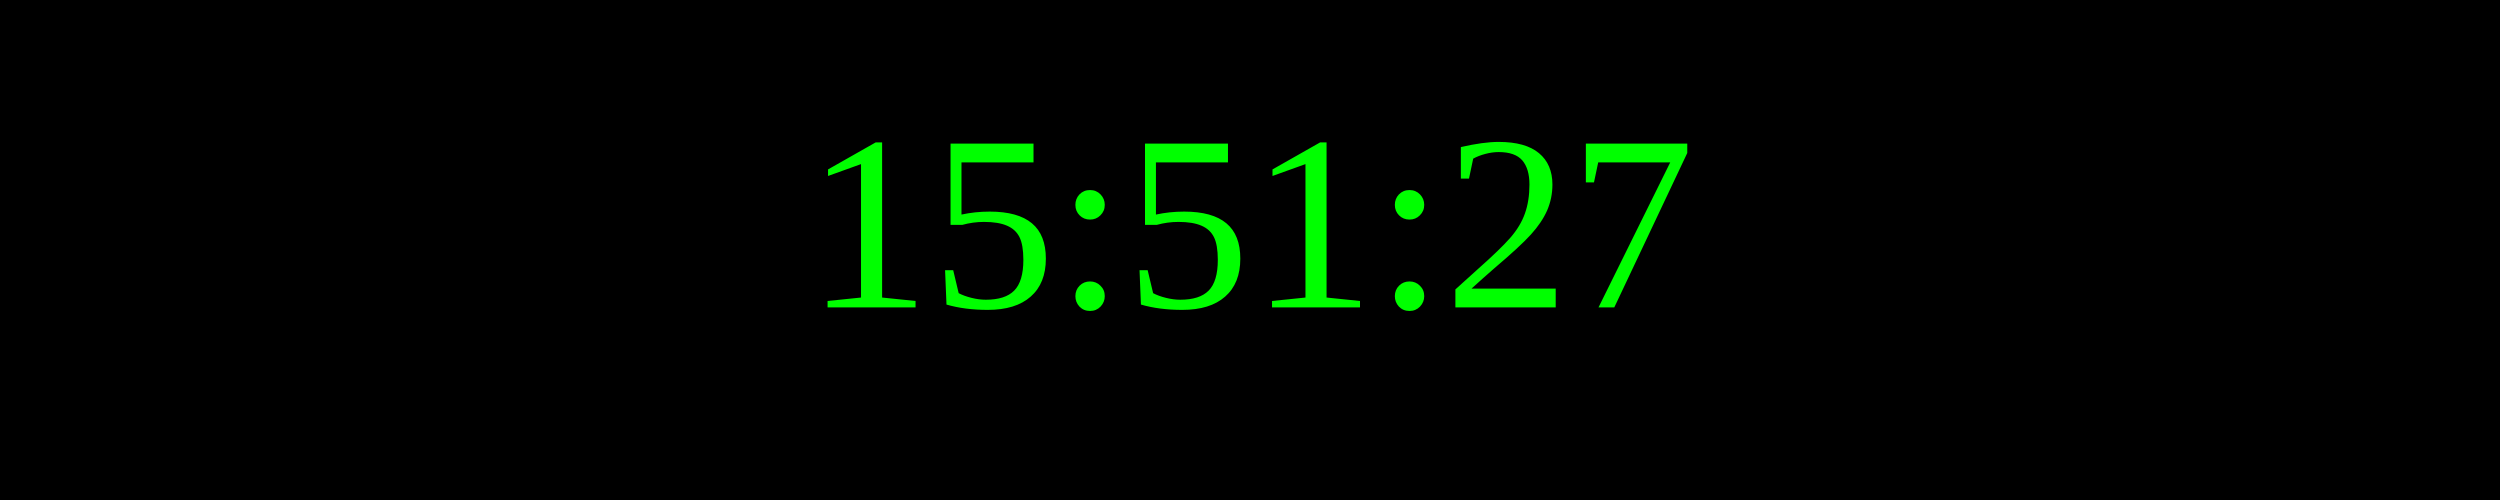
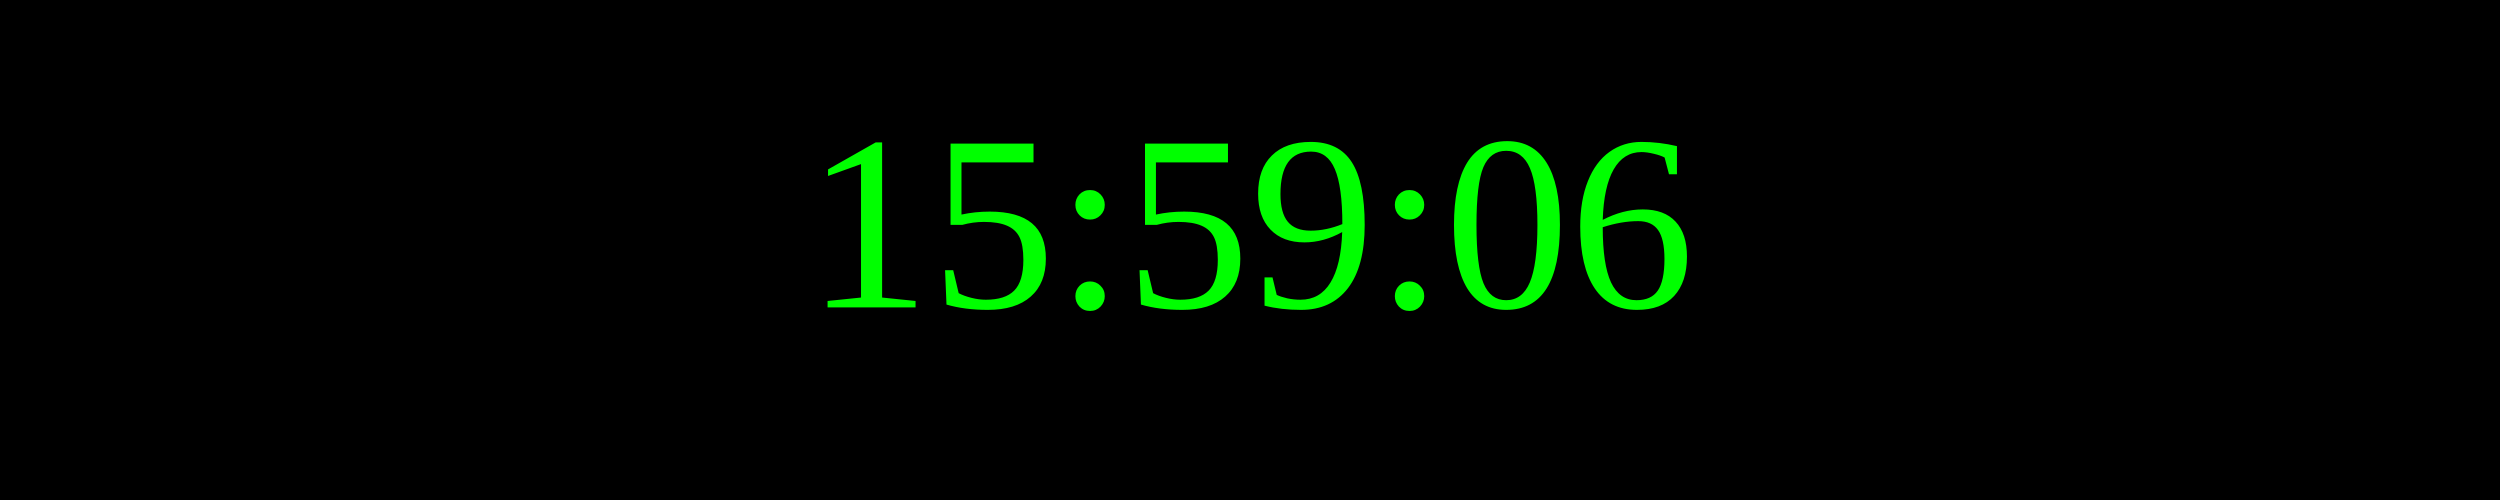
<svg xmlns="http://www.w3.org/2000/svg" width="250" height="50">
  <rect width="100%" height="100%" fill="black" />
  <text x="50%" y="50%" font-size="25" fill="lime" text-anchor="middle" dominant-baseline="middle">
- 15:51:27
+ 15:59:06
</text>
</svg>
